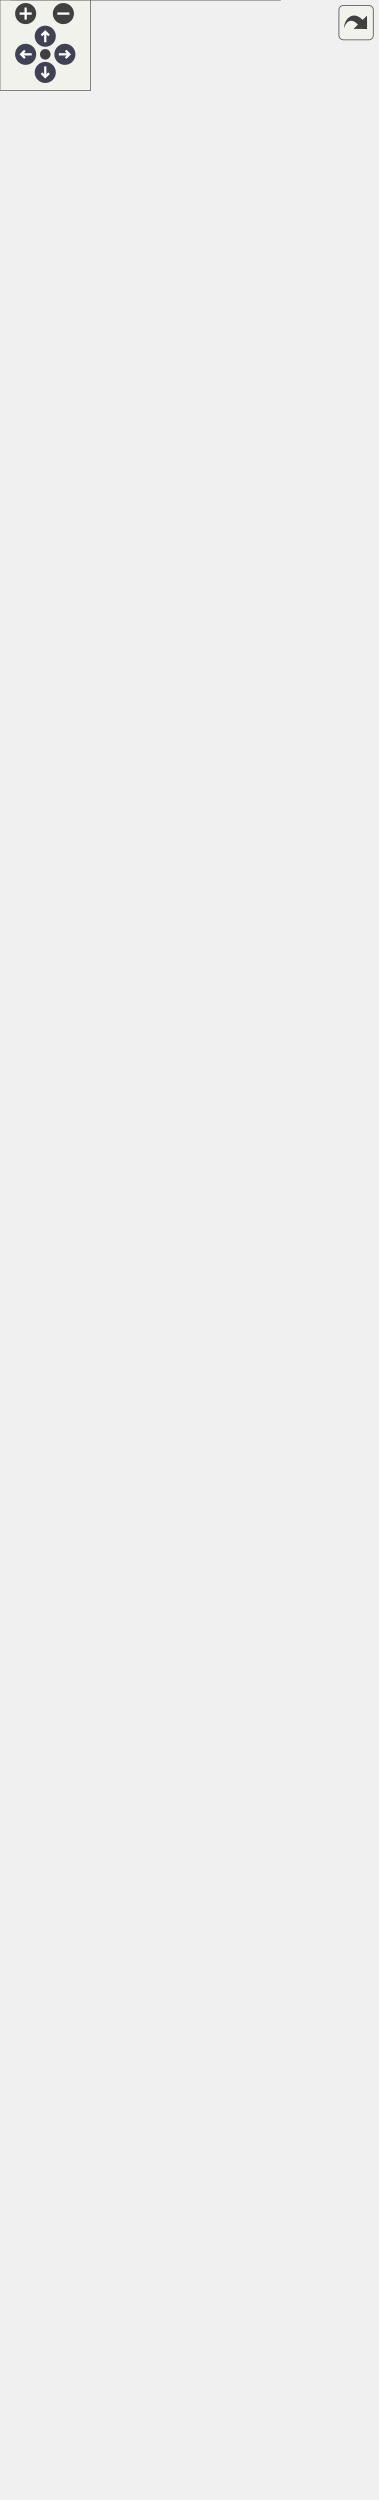
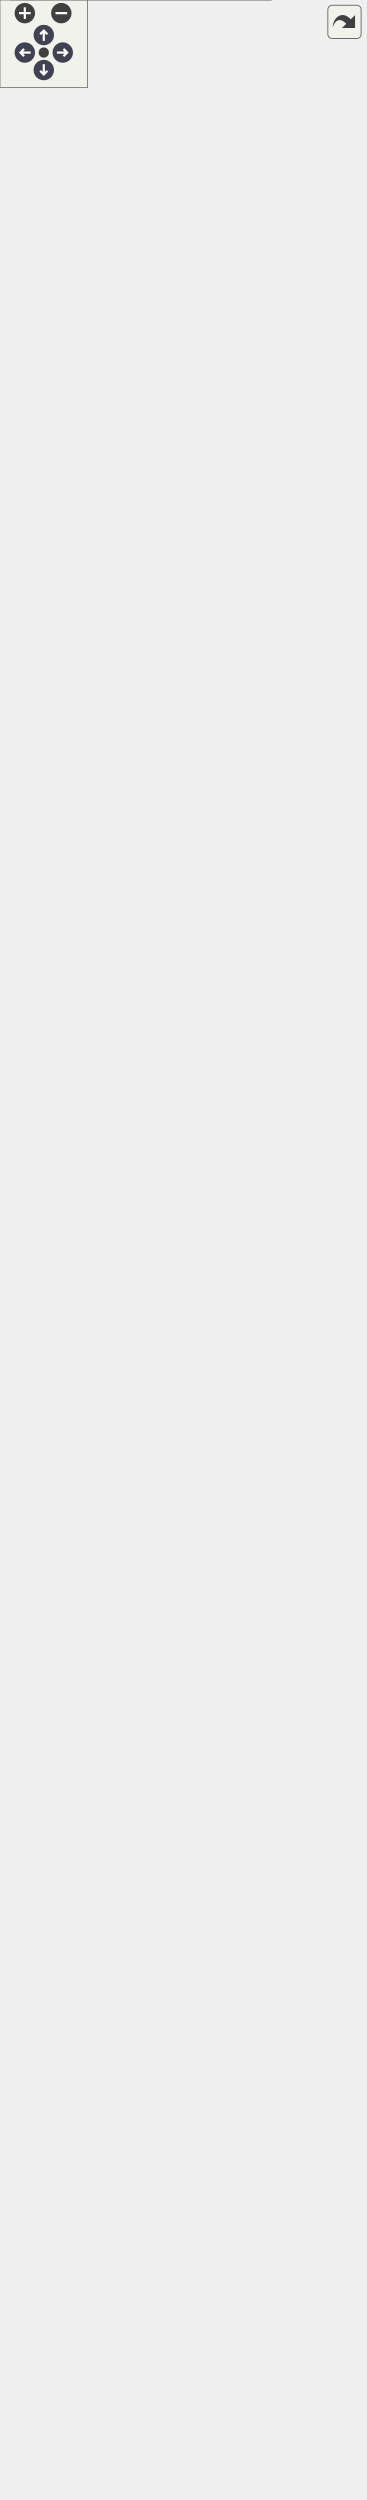
<svg xmlns="http://www.w3.org/2000/svg" xmlns:xlink="http://www.w3.org/1999/xlink" id="main" version="1.1" xml:space="preserve">
  <style type="text/css">
.node, .edge {opacity: 0.7;}
.node.selected, .edge.selected {opacity: 1;}
.edge:hover path { stroke: red; }
.edge:hover polygon { stroke: red; fill: red; }
</style>
  <defs>
    <circle id="rim" cx="0" cy="0" r="7" />
    <circle id="rim2" cx="0" cy="0" r="3.5" />
    <g id="zoomPlus">
      <use xlink:href="#rim" fill="#404040">
        <set attributeName="fill" to="#808080" begin="zoomplus.mouseover" end="zoomplus.mouseout" />
      </use>
      <path d="M-4,0h8M0,-4v8" fill="none" stroke="white" stroke-width="1.5" pointer-events="none" />
    </g>
    <g id="zoomMin">
      <use xlink:href="#rim" fill="#404040">
        <set attributeName="fill" to="#808080" begin="zoomminus.mouseover" end="zoomminus.mouseout" />
      </use>
      <path d="M-4,0h8" fill="none" stroke="white" stroke-width="1.5" pointer-events="none" />
    </g>
    <g id="arrowUp" transform="translate(30 24)">
      <use xlink:href="#rim" />
      <path pointer-events="none" fill="none" stroke="white" stroke-width="1.5" d="M0,-3.0v7 M-2.5,-0.5L0,-3.0L2.5,-0.5" />
    </g>
    <g id="arrowRight" transform="rotate(90) translate(36 -43)">
      <use xlink:href="#rim" />
      <path pointer-events="none" fill="none" stroke="white" stroke-width="1.5" d="M0,-3.0v7 M-2.5,-0.5L0,-3.0L2.5,-0.5" />
    </g>
    <g id="arrowDown" transform="rotate(180) translate(-30 -48)">
      <use xlink:href="#rim" />
      <path pointer-events="none" fill="none" stroke="white" stroke-width="1.5" d="M0,-3.0v7 M-2.5,-0.5L0,-3.0L2.5,-0.5" />
    </g>
    <g id="arrowLeft" transform="rotate(270) translate(-36 17)">
      <use xlink:href="#rim" />
      <path pointer-events="none" fill="none" stroke="white" stroke-width="1.5" d="M0,-3.0v7 M-2.5,-0.5L0,-3.0L2.5,-0.5" />
    </g>
    <g id="resetDef">
      <use xlink:href="#rim2" fill="#404040">
        <set attributeName="fill" to="#808080" begin="reset.mouseover" end="reset.mouseout" />
      </use>
    </g>
  </defs>
  <svg id="graph" class="graph">
    <g id="viewport">
      <g id="Node000001" class="node">
        <g id="a_Node000001">
-           <a xlink:title="Provides essential functionalities for generating and solving Sudoku puzzles.">
-             <polygon fill="#999999" stroke="none" points="185.62,-1428 7.38,-1428 7.38,0 185.62,0 185.62,-1428" />
-             <text text-anchor="start" x="11.38" y="-1414.5" font-family="Helvetica,sans-Serif" font-size="10.00">fr.softsf.sudokufx.common.util.sudoku.</text>
-             <text text-anchor="start" x="72.5" y="-1402.5" font-family="Helvetica,sans-Serif" font-size="10.00">GridMaster</text>
-             <text text-anchor="start" x="13.75" y="-1386.5" font-family="Helvetica,sans-Serif" font-size="10.00">-</text>
-             <text text-anchor="start" x="23.12" y="-1386.5" font-family="Helvetica,sans-Serif" font-size="10.00">Instant derniereDemande</text>
-             <text text-anchor="start" x="13.75" y="-1370.5" font-family="Helvetica,sans-Serif" font-size="10.00">-</text>
-             <text text-anchor="start" x="23.12" y="-1370.5" font-family="Helvetica,sans-Serif" font-size="10.00">int moyenMaxPossibilites</text>
-             <text text-anchor="start" x="13.75" y="-1354.5" font-family="Helvetica,sans-Serif" font-size="10.00">-</text>
-             <text text-anchor="start" x="23.12" y="-1354.5" font-family="Helvetica,sans-Serif" font-size="10.00">int moyenMinPossibilites</text>
+           <a xlink:title="Fournit les fonctionnalités essentielles pour générer et résoudre des grilles de Sudoku.">
+             <polygon fill="#999999" stroke="none" points="185.62,-1484 7.38,-1484 7.38,0 185.62,0 185.62,-1484" />
+             <text text-anchor="start" x="11.38" y="-1470.5" font-family="Helvetica,sans-Serif" font-size="10.00">fr.softsf.sudokufx.common.util.sudoku.</text>
+             <text text-anchor="start" x="72.5" y="-1458.5" font-family="Helvetica,sans-Serif" font-size="10.00">GridMaster</text>
+             <text text-anchor="start" x="13.75" y="-1442.5" font-family="Helvetica,sans-Serif" font-size="10.00">-</text>
+             <text text-anchor="start" x="23.12" y="-1442.5" font-family="Helvetica,sans-Serif" font-size="10.00">Instant derniereDemande</text>
+             <text text-anchor="start" x="13.75" y="-1426.5" font-family="Helvetica,sans-Serif" font-size="10.00">-</text>
+             <text text-anchor="start" x="23.12" y="-1426.5" font-family="Helvetica,sans-Serif" font-size="10.00">int moyenMaxPossibilites</text>
+             <text text-anchor="start" x="13.75" y="-1410.5" font-family="Helvetica,sans-Serif" font-size="10.00">-</text>
+             <text text-anchor="start" x="23.12" y="-1410.5" font-family="Helvetica,sans-Serif" font-size="10.00">int moyenMinPossibilites</text>
+             <text text-anchor="start" x="13.75" y="-1394.5" font-family="Helvetica,sans-Serif" font-size="10.00">-</text>
+             <text text-anchor="start" x="23.12" y="-1394.5" font-family="Helvetica,sans-Serif" font-size="10.00">static final int ALL</text>
+             <text text-anchor="start" x="23.12" y="-1382.5" font-family="Helvetica,sans-Serif" font-size="10.00">_POSSIBILITIES</text>
+             <text text-anchor="start" x="13.75" y="-1366.5" font-family="Helvetica,sans-Serif" font-size="10.00">-</text>
+             <text text-anchor="start" x="23.12" y="-1366.5" font-family="Helvetica,sans-Serif" font-size="10.00">static final int[]</text>
+             <text text-anchor="start" x="23.12" y="-1354.5" font-family="Helvetica,sans-Serif" font-size="10.00"> BIT_MASKS</text>
            <text text-anchor="start" x="13.75" y="-1338.5" font-family="Helvetica,sans-Serif" font-size="10.00">-</text>
            <text text-anchor="start" x="23.12" y="-1338.5" font-family="Helvetica,sans-Serif" font-size="10.00">static final int[]</text>
            <text text-anchor="start" x="23.12" y="-1326.5" font-family="Helvetica,sans-Serif" font-size="10.00"> DEFAULT_INDICES</text>
            <text text-anchor="start" x="13.75" y="-1310.5" font-family="Helvetica,sans-Serif" font-size="10.00">-</text>
            <text text-anchor="start" x="23.12" y="-1310.5" font-family="Helvetica,sans-Serif" font-size="10.00">static final int DIFFICILE</text>
            <text text-anchor="start" x="23.12" y="-1298.5" font-family="Helvetica,sans-Serif" font-size="10.00">_MAX_CACHEES</text>
            <text text-anchor="start" x="13.75" y="-1282.5" font-family="Helvetica,sans-Serif" font-size="10.00">-</text>
            <text text-anchor="start" x="23.12" y="-1282.5" font-family="Helvetica,sans-Serif" font-size="10.00">static final int DIFFICILE</text>
            <text text-anchor="start" x="23.12" y="-1270.5" font-family="Helvetica,sans-Serif" font-size="10.00">_MOY_CACHEES</text>
            <text text-anchor="start" x="13.75" y="-1254.5" font-family="Helvetica,sans-Serif" font-size="10.00">-</text>
            <text text-anchor="start" x="23.12" y="-1254.5" font-family="Helvetica,sans-Serif" font-size="10.00">static final int DIMENSION</text>
            <text text-anchor="start" x="13.75" y="-1238.5" font-family="Helvetica,sans-Serif" font-size="10.00">-</text>
            <text text-anchor="start" x="23.12" y="-1238.5" font-family="Helvetica,sans-Serif" font-size="10.00">static final int DUREE</text>
            <text text-anchor="start" x="23.12" y="-1226.5" font-family="Helvetica,sans-Serif" font-size="10.00">_MAXIMALE_POUR_MASQUE</text>
            <text text-anchor="start" x="23.12" y="-1214.5" font-family="Helvetica,sans-Serif" font-size="10.00">_ALEATOIRE</text>
            <text text-anchor="start" x="13.75" y="-1198.5" font-family="Helvetica,sans-Serif" font-size="10.00">-</text>
            <text text-anchor="start" x="23.12" y="-1198.5" font-family="Helvetica,sans-Serif" font-size="10.00">static final int DUREE</text>
            <text text-anchor="start" x="23.12" y="-1186.5" font-family="Helvetica,sans-Serif" font-size="10.00">_MAXIMALE_POUR_MASQUE</text>
            <text text-anchor="start" x="23.12" y="-1174.5" font-family="Helvetica,sans-Serif" font-size="10.00">_PRECIS</text>
            <text text-anchor="start" x="13.75" y="-1158.5" font-family="Helvetica,sans-Serif" font-size="10.00">-</text>
            <text text-anchor="start" x="23.12" y="-1158.5" font-family="Helvetica,sans-Serif" font-size="10.00">static final int FACILE</text>
            <text text-anchor="start" x="23.12" y="-1146.5" font-family="Helvetica,sans-Serif" font-size="10.00">_MIN_CACHEES</text>
            <text text-anchor="start" x="13.75" y="-1130.5" font-family="Helvetica,sans-Serif" font-size="10.00">-</text>
            <text text-anchor="start" x="23.12" y="-1130.5" font-family="Helvetica,sans-Serif" font-size="10.00">static final int FACILE</text>
            <text text-anchor="start" x="23.12" y="-1118.5" font-family="Helvetica,sans-Serif" font-size="10.00">_MOY_CACHEES</text>
-             <text text-anchor="start" x="13.75" y="-1102.5" font-family="Helvetica,sans-Serif" font-size="10.00">-</text>
-             <text text-anchor="start" x="23.12" y="-1102.5" font-family="Helvetica,sans-Serif" font-size="10.00">static final int MAX</text>
-             <text text-anchor="start" x="23.12" y="-1090.5" font-family="Helvetica,sans-Serif" font-size="10.00">_POSSIBILITES</text>
-             <text text-anchor="start" x="13.75" y="-1074.5" font-family="Helvetica,sans-Serif" font-size="10.00">-</text>
-             <text text-anchor="start" x="23.12" y="-1074.5" font-family="Helvetica,sans-Serif" font-size="10.00">static final int MIN</text>
-             <text text-anchor="start" x="23.12" y="-1062.5" font-family="Helvetica,sans-Serif" font-size="10.00">_POSSIBILITES</text>
-             <text text-anchor="start" x="23.12" y="-1046.5" font-family="Helvetica,sans-Serif" font-size="10.00">and 7 more...</text>
+             <text text-anchor="start" x="23.12" y="-1102.5" font-family="Helvetica,sans-Serif" font-size="10.00">and 10 more...</text>
+             <text text-anchor="start" x="12.25" y="-1086.5" font-family="Helvetica,sans-Serif" font-size="10.00">+</text>
+             <text text-anchor="start" x="23.12" y="-1086.5" font-family="Helvetica,sans-Serif" font-size="10.00">GrillesCrees creerLesGrilles</text>
+             <text text-anchor="start" x="23.12" y="-1074.5" font-family="Helvetica,sans-Serif" font-size="10.00">(final int niveau)</text>
+             <text text-anchor="start" x="12.25" y="-1058.5" font-family="Helvetica,sans-Serif" font-size="10.00">+</text>
+             <text text-anchor="start" x="23.12" y="-1058.5" font-family="Helvetica,sans-Serif" font-size="10.00">GrillesCrees creerLesGrilles</text>
+             <text text-anchor="start" x="23.12" y="-1046.5" font-family="Helvetica,sans-Serif" font-size="10.00">(final int niveau)</text>
            <text text-anchor="start" x="12.25" y="-1030.5" font-family="Helvetica,sans-Serif" font-size="10.00">+</text>
-             <text text-anchor="start" x="23.12" y="-1030.5" font-family="Helvetica,sans-Serif" font-size="10.00">GrillesCrees creerLesGrilles</text>
-             <text text-anchor="start" x="23.12" y="-1018.5" font-family="Helvetica,sans-Serif" font-size="10.00">(final int niveau)</text>
-             <text text-anchor="start" x="12.25" y="-1002.5" font-family="Helvetica,sans-Serif" font-size="10.00">+</text>
-             <text text-anchor="start" x="23.12" y="-1002.5" font-family="Helvetica,sans-Serif" font-size="10.00">GrillesCrees creerLesGrilles</text>
-             <text text-anchor="start" x="23.12" y="-990.5" font-family="Helvetica,sans-Serif" font-size="10.00">(final int niveau)</text>
-             <text text-anchor="start" x="12.25" y="-974.5" font-family="Helvetica,sans-Serif" font-size="10.00">+</text>
-             <text text-anchor="start" x="23.12" y="-974.5" font-family="Helvetica,sans-Serif" font-size="10.00">int getMoyenMaxPossibilites()</text>
-             <text text-anchor="start" x="12.25" y="-958.5" font-family="Helvetica,sans-Serif" font-size="10.00">+</text>
-             <text text-anchor="start" x="23.12" y="-958.5" font-family="Helvetica,sans-Serif" font-size="10.00">int getMoyenMinPossibilites()</text>
-             <text text-anchor="start" x="12.25" y="-942.5" font-family="Helvetica,sans-Serif" font-size="10.00">+</text>
-             <text text-anchor="start" x="23.12" y="-942.5" font-family="Helvetica,sans-Serif" font-size="10.00">GrilleResolue resoudreLa</text>
-             <text text-anchor="start" x="23.12" y="-930.5" font-family="Helvetica,sans-Serif" font-size="10.00">Grille(final int[] grille)</text>
-             <text text-anchor="start" x="12.25" y="-914.5" font-family="Helvetica,sans-Serif" font-size="10.00">+</text>
-             <text text-anchor="start" x="23.12" y="-914.5" font-family="Helvetica,sans-Serif" font-size="10.00">GrilleResolue resoudreLa</text>
-             <text text-anchor="start" x="23.12" y="-902.5" font-family="Helvetica,sans-Serif" font-size="10.00">Grille(final int[] grille)</text>
+             <text text-anchor="start" x="23.12" y="-1030.5" font-family="Helvetica,sans-Serif" font-size="10.00">int getMoyenMaxPossibilites()</text>
+             <text text-anchor="start" x="12.25" y="-1014.5" font-family="Helvetica,sans-Serif" font-size="10.00">+</text>
+             <text text-anchor="start" x="23.12" y="-1014.5" font-family="Helvetica,sans-Serif" font-size="10.00">int getMoyenMinPossibilites()</text>
+             <text text-anchor="start" x="12.25" y="-998.5" font-family="Helvetica,sans-Serif" font-size="10.00">+</text>
+             <text text-anchor="start" x="23.12" y="-998.5" font-family="Helvetica,sans-Serif" font-size="10.00">GrilleResolue resoudreLa</text>
+             <text text-anchor="start" x="23.12" y="-986.5" font-family="Helvetica,sans-Serif" font-size="10.00">Grille(final int[] grille)</text>
+             <text text-anchor="start" x="12.25" y="-970.5" font-family="Helvetica,sans-Serif" font-size="10.00">+</text>
+             <text text-anchor="start" x="23.12" y="-970.5" font-family="Helvetica,sans-Serif" font-size="10.00">GrilleResolue resoudreLa</text>
+             <text text-anchor="start" x="23.12" y="-958.5" font-family="Helvetica,sans-Serif" font-size="10.00">Grille(final int[] grille)</text>
+             <text text-anchor="start" x="12.25" y="-942.5" font-family="Helvetica,sans-Serif" font-size="10.00">~</text>
+             <text text-anchor="start" x="23.12" y="-942.5" font-family="Helvetica,sans-Serif" font-size="10.00">GridMaster(JakartaValidator</text>
+             <text text-anchor="start" x="23.12" y="-930.5" font-family="Helvetica,sans-Serif" font-size="10.00"> jakartaValidator)</text>
+             <text text-anchor="start" x="12.25" y="-914.5" font-family="Helvetica,sans-Serif" font-size="10.00">~</text>
+             <text text-anchor="start" x="23.12" y="-914.5" font-family="Helvetica,sans-Serif" font-size="10.00">void setAverageImpossible</text>
+             <text text-anchor="start" x="23.12" y="-902.5" font-family="Helvetica,sans-Serif" font-size="10.00">PossibilitiesForTests()</text>
            <text text-anchor="start" x="12.25" y="-886.5" font-family="Helvetica,sans-Serif" font-size="10.00">~</text>
-             <text text-anchor="start" x="23.12" y="-886.5" font-family="Helvetica,sans-Serif" font-size="10.00">GridMaster(JakartaValidator</text>
-             <text text-anchor="start" x="23.12" y="-874.5" font-family="Helvetica,sans-Serif" font-size="10.00"> jakartaValidator)</text>
+             <text text-anchor="start" x="23.12" y="-886.5" font-family="Helvetica,sans-Serif" font-size="10.00">void setDifficultImpossible</text>
+             <text text-anchor="start" x="23.12" y="-874.5" font-family="Helvetica,sans-Serif" font-size="10.00">PossibilitiesForTests()</text>
            <text text-anchor="start" x="12.25" y="-858.5" font-family="Helvetica,sans-Serif" font-size="10.00">~</text>
-             <text text-anchor="start" x="23.12" y="-858.5" font-family="Helvetica,sans-Serif" font-size="10.00">void setAverageImpossible</text>
-             <text text-anchor="start" x="23.12" y="-846.5" font-family="Helvetica,sans-Serif" font-size="10.00">PossibilitiesForTests()</text>
+             <text text-anchor="start" x="23.12" y="-858.5" font-family="Helvetica,sans-Serif" font-size="10.00">void setEasyImpossiblePossibilities</text>
+             <text text-anchor="start" x="23.12" y="-846.5" font-family="Helvetica,sans-Serif" font-size="10.00">ForTests()</text>
            <text text-anchor="start" x="12.25" y="-830.5" font-family="Helvetica,sans-Serif" font-size="10.00">~</text>
-             <text text-anchor="start" x="23.12" y="-830.5" font-family="Helvetica,sans-Serif" font-size="10.00">void setDifficultImpossible</text>
-             <text text-anchor="start" x="23.12" y="-818.5" font-family="Helvetica,sans-Serif" font-size="10.00">PossibilitiesForTests()</text>
-             <text text-anchor="start" x="12.25" y="-802.5" font-family="Helvetica,sans-Serif" font-size="10.00">~</text>
-             <text text-anchor="start" x="23.12" y="-802.5" font-family="Helvetica,sans-Serif" font-size="10.00">void setEasyImpossiblePossibilities</text>
-             <text text-anchor="start" x="23.12" y="-790.5" font-family="Helvetica,sans-Serif" font-size="10.00">ForTests()</text>
+             <text text-anchor="start" x="23.12" y="-830.5" font-family="Helvetica,sans-Serif" font-size="10.00">[static initializer]</text>
+             <text text-anchor="start" x="13.75" y="-814.5" font-family="Helvetica,sans-Serif" font-size="10.00">-</text>
+             <text text-anchor="start" x="23.12" y="-814.5" font-family="Helvetica,sans-Serif" font-size="10.00">void cacherLesCases</text>
+             <text text-anchor="start" x="23.12" y="-802.5" font-family="Helvetica,sans-Serif" font-size="10.00">(int nombreDeCasesACacher,</text>
+             <text text-anchor="start" x="23.12" y="-790.5" font-family="Helvetica,sans-Serif" font-size="10.00"> final int[] grilleAResoudre)</text>
            <text text-anchor="start" x="13.75" y="-774.5" font-family="Helvetica,sans-Serif" font-size="10.00">-</text>
-             <text text-anchor="start" x="23.12" y="-774.5" font-family="Helvetica,sans-Serif" font-size="10.00">void cacherLesCases</text>
-             <text text-anchor="start" x="23.12" y="-762.5" font-family="Helvetica,sans-Serif" font-size="10.00">(int nombreDeCasesACacher,</text>
-             <text text-anchor="start" x="23.12" y="-750.5" font-family="Helvetica,sans-Serif" font-size="10.00"> final int[] grilleAResoudre)</text>
-             <text text-anchor="start" x="13.75" y="-734.5" font-family="Helvetica,sans-Serif" font-size="10.00">-</text>
-             <text text-anchor="start" x="23.12" y="-734.5" font-family="Helvetica,sans-Serif" font-size="10.00">int choisirValeurAleatoire</text>
-             <text text-anchor="start" x="23.12" y="-722.5" font-family="Helvetica,sans-Serif" font-size="10.00">(final int possibilitesDeLaCase)</text>
-             <text text-anchor="start" x="13.75" y="-706.5" font-family="Helvetica,sans-Serif" font-size="10.00">-</text>
-             <text text-anchor="start" x="23.12" y="-706.5" font-family="Helvetica,sans-Serif" font-size="10.00">long dureeEnMs()</text>
-             <text text-anchor="start" x="13.75" y="-690.5" font-family="Helvetica,sans-Serif" font-size="10.00">-</text>
-             <text text-anchor="start" x="23.12" y="-690.5" font-family="Helvetica,sans-Serif" font-size="10.00">int genererGrilleAvecCases</text>
-             <text text-anchor="start" x="23.12" y="-678.5" font-family="Helvetica,sans-Serif" font-size="10.00">Cachees(int[] grilleResolue,</text>
-             <text text-anchor="start" x="23.12" y="-666.5" font-family="Helvetica,sans-Serif" font-size="10.00"> int[] grilleAResoudre, int</text>
-             <text text-anchor="start" x="23.12" y="-654.5" font-family="Helvetica,sans-Serif" font-size="10.00"> casesAPrecis, int casesAMin,</text>
-             <text text-anchor="start" x="23.12" y="-642.5" font-family="Helvetica,sans-Serif" font-size="10.00"> int casesAMax, IntPredicate</text>
-             <text text-anchor="start" x="23.12" y="-630.5" font-family="Helvetica,sans-Serif" font-size="10.00"> conditionValidation)</text>
-             <text text-anchor="start" x="13.75" y="-614.5" font-family="Helvetica,sans-Serif" font-size="10.00">-</text>
-             <text text-anchor="start" x="23.12" y="-614.5" font-family="Helvetica,sans-Serif" font-size="10.00">int genererLaGrilleAResoudre</text>
-             <text text-anchor="start" x="23.12" y="-602.5" font-family="Helvetica,sans-Serif" font-size="10.00">(final int niveau, final</text>
-             <text text-anchor="start" x="23.12" y="-590.5" font-family="Helvetica,sans-Serif" font-size="10.00"> int[] grilleResolue, final</text>
-             <text text-anchor="start" x="23.12" y="-578.5" font-family="Helvetica,sans-Serif" font-size="10.00"> int[] grilleAResoudre)</text>
-             <text text-anchor="start" x="13.75" y="-562.5" font-family="Helvetica,sans-Serif" font-size="10.00">-</text>
-             <text text-anchor="start" x="23.12" y="-562.5" font-family="Helvetica,sans-Serif" font-size="10.00">int getPossibilitesGrille</text>
-             <text text-anchor="start" x="23.12" y="-550.5" font-family="Helvetica,sans-Serif" font-size="10.00">AresoudreDifficile(int</text>
-             <text text-anchor="start" x="23.12" y="-538.5" font-family="Helvetica,sans-Serif" font-size="10.00">[] grilleResolue, int[]</text>
-             <text text-anchor="start" x="23.12" y="-526.5" font-family="Helvetica,sans-Serif" font-size="10.00"> grilleAResoudre)</text>
+             <text text-anchor="start" x="23.12" y="-774.5" font-family="Helvetica,sans-Serif" font-size="10.00">int choisirValeurAleatoire</text>
+             <text text-anchor="start" x="23.12" y="-762.5" font-family="Helvetica,sans-Serif" font-size="10.00">(final int possibilitesDeLaCase)</text>
+             <text text-anchor="start" x="13.75" y="-746.5" font-family="Helvetica,sans-Serif" font-size="10.00">-</text>
+             <text text-anchor="start" x="23.12" y="-746.5" font-family="Helvetica,sans-Serif" font-size="10.00">long dureeEnMs()</text>
+             <text text-anchor="start" x="13.75" y="-730.5" font-family="Helvetica,sans-Serif" font-size="10.00">-</text>
+             <text text-anchor="start" x="23.12" y="-730.5" font-family="Helvetica,sans-Serif" font-size="10.00">int genererGrilleAvecCases</text>
+             <text text-anchor="start" x="23.12" y="-718.5" font-family="Helvetica,sans-Serif" font-size="10.00">Cachees(int[] grilleResolue,</text>
+             <text text-anchor="start" x="23.12" y="-706.5" font-family="Helvetica,sans-Serif" font-size="10.00"> int[] grilleAResoudre, int</text>
+             <text text-anchor="start" x="23.12" y="-694.5" font-family="Helvetica,sans-Serif" font-size="10.00"> casesAPrecis, int casesAMin,</text>
+             <text text-anchor="start" x="23.12" y="-682.5" font-family="Helvetica,sans-Serif" font-size="10.00"> int casesAMax, IntPredicate</text>
+             <text text-anchor="start" x="23.12" y="-670.5" font-family="Helvetica,sans-Serif" font-size="10.00"> conditionValidation)</text>
+             <text text-anchor="start" x="13.75" y="-654.5" font-family="Helvetica,sans-Serif" font-size="10.00">-</text>
+             <text text-anchor="start" x="23.12" y="-654.5" font-family="Helvetica,sans-Serif" font-size="10.00">int genererLaGrilleAResoudre</text>
+             <text text-anchor="start" x="23.12" y="-642.5" font-family="Helvetica,sans-Serif" font-size="10.00">(final int niveau, final</text>
+             <text text-anchor="start" x="23.12" y="-630.5" font-family="Helvetica,sans-Serif" font-size="10.00"> int[] grilleResolue, final</text>
+             <text text-anchor="start" x="23.12" y="-618.5" font-family="Helvetica,sans-Serif" font-size="10.00"> int[] grilleAResoudre)</text>
+             <text text-anchor="start" x="13.75" y="-602.5" font-family="Helvetica,sans-Serif" font-size="10.00">-</text>
+             <text text-anchor="start" x="23.12" y="-602.5" font-family="Helvetica,sans-Serif" font-size="10.00">int getPossibilitesGrille</text>
+             <text text-anchor="start" x="23.12" y="-590.5" font-family="Helvetica,sans-Serif" font-size="10.00">AresoudreDifficile(int</text>
+             <text text-anchor="start" x="23.12" y="-578.5" font-family="Helvetica,sans-Serif" font-size="10.00">[] grilleResolue, int[]</text>
+             <text text-anchor="start" x="23.12" y="-566.5" font-family="Helvetica,sans-Serif" font-size="10.00"> grilleAResoudre)</text>
+             <text text-anchor="start" x="13.75" y="-550.5" font-family="Helvetica,sans-Serif" font-size="10.00">-</text>
+             <text text-anchor="start" x="23.12" y="-550.5" font-family="Helvetica,sans-Serif" font-size="10.00">int getPossibilitesGrille</text>
+             <text text-anchor="start" x="23.12" y="-538.5" font-family="Helvetica,sans-Serif" font-size="10.00">AResoudreFacile(int[] grilleResolue,</text>
+             <text text-anchor="start" x="23.12" y="-526.5" font-family="Helvetica,sans-Serif" font-size="10.00"> int[] grilleAResoudre)</text>
            <text text-anchor="start" x="13.75" y="-510.5" font-family="Helvetica,sans-Serif" font-size="10.00">-</text>
            <text text-anchor="start" x="23.12" y="-510.5" font-family="Helvetica,sans-Serif" font-size="10.00">int getPossibilitesGrille</text>
-             <text text-anchor="start" x="23.12" y="-498.5" font-family="Helvetica,sans-Serif" font-size="10.00">AResoudreFacile(int[] grilleResolue,</text>
-             <text text-anchor="start" x="23.12" y="-486.5" font-family="Helvetica,sans-Serif" font-size="10.00"> int[] grilleAResoudre)</text>
+             <text text-anchor="start" x="23.12" y="-498.5" font-family="Helvetica,sans-Serif" font-size="10.00">AResoudreMoyenne(int[]</text>
+             <text text-anchor="start" x="23.12" y="-486.5" font-family="Helvetica,sans-Serif" font-size="10.00"> grilleResolue, int[] grilleAResoudre)</text>
            <text text-anchor="start" x="13.75" y="-470.5" font-family="Helvetica,sans-Serif" font-size="10.00">-</text>
            <text text-anchor="start" x="23.12" y="-470.5" font-family="Helvetica,sans-Serif" font-size="10.00">int getPossibilitesGrille</text>
-             <text text-anchor="start" x="23.12" y="-458.5" font-family="Helvetica,sans-Serif" font-size="10.00">AResoudreMoyenne(int[]</text>
-             <text text-anchor="start" x="23.12" y="-446.5" font-family="Helvetica,sans-Serif" font-size="10.00"> grilleResolue, int[] grilleAResoudre)</text>
-             <text text-anchor="start" x="13.75" y="-430.5" font-family="Helvetica,sans-Serif" font-size="10.00">-</text>
-             <text text-anchor="start" x="23.12" y="-430.5" font-family="Helvetica,sans-Serif" font-size="10.00">int getPossibilitesGrille</text>
-             <text text-anchor="start" x="23.12" y="-418.5" font-family="Helvetica,sans-Serif" font-size="10.00">WhileNok(int[] grilleResolue,</text>
-             <text text-anchor="start" x="23.12" y="-406.5" font-family="Helvetica,sans-Serif" font-size="10.00"> int[] grilleAResoudre, int</text>
-             <text text-anchor="start" x="23.12" y="-394.5" font-family="Helvetica,sans-Serif" font-size="10.00"> nombreDeCasesACacher)</text>
-             <text text-anchor="start" x="13.75" y="-378.5" font-family="Helvetica,sans-Serif" font-size="10.00">-</text>
-             <text text-anchor="start" x="23.12" y="-378.5" font-family="Helvetica,sans-Serif" font-size="10.00">int getPourcentageDesPossibilites</text>
-             <text text-anchor="start" x="23.12" y="-366.5" font-family="Helvetica,sans-Serif" font-size="10.00">(int sommeDesPossibilites)</text>
+             <text text-anchor="start" x="23.12" y="-458.5" font-family="Helvetica,sans-Serif" font-size="10.00">WhileNok(int[] grilleResolue,</text>
+             <text text-anchor="start" x="23.12" y="-446.5" font-family="Helvetica,sans-Serif" font-size="10.00"> int[] grilleAResoudre, int</text>
+             <text text-anchor="start" x="23.12" y="-434.5" font-family="Helvetica,sans-Serif" font-size="10.00"> nombreDeCasesACacher)</text>
+             <text text-anchor="start" x="13.75" y="-418.5" font-family="Helvetica,sans-Serif" font-size="10.00">-</text>
+             <text text-anchor="start" x="23.12" y="-418.5" font-family="Helvetica,sans-Serif" font-size="10.00">int getPourcentageDesPossibilites</text>
+             <text text-anchor="start" x="23.12" y="-406.5" font-family="Helvetica,sans-Serif" font-size="10.00">(int sommeDesPossibilites)</text>
+             <text text-anchor="start" x="13.75" y="-390.5" font-family="Helvetica,sans-Serif" font-size="10.00">-</text>
+             <text text-anchor="start" x="23.12" y="-390.5" font-family="Helvetica,sans-Serif" font-size="10.00">boolean remplirLaGrille</text>
+             <text text-anchor="start" x="23.12" y="-378.5" font-family="Helvetica,sans-Serif" font-size="10.00">(final int[] grille, final</text>
+             <text text-anchor="start" x="23.12" y="-366.5" font-family="Helvetica,sans-Serif" font-size="10.00"> int[] possibilites)</text>
            <text text-anchor="start" x="13.75" y="-350.5" font-family="Helvetica,sans-Serif" font-size="10.00">-</text>
-             <text text-anchor="start" x="23.12" y="-350.5" font-family="Helvetica,sans-Serif" font-size="10.00">int nombreAleatoire</text>
-             <text text-anchor="start" x="23.12" y="-338.5" font-family="Helvetica,sans-Serif" font-size="10.00">(final int minInclus,</text>
-             <text text-anchor="start" x="23.12" y="-326.5" font-family="Helvetica,sans-Serif" font-size="10.00"> final int maxExclus)</text>
-             <text text-anchor="start" x="13.75" y="-310.5" font-family="Helvetica,sans-Serif" font-size="10.00">-</text>
-             <text text-anchor="start" x="23.12" y="-310.5" font-family="Helvetica,sans-Serif" font-size="10.00">boolean remplirLaGrille</text>
-             <text text-anchor="start" x="23.12" y="-298.5" font-family="Helvetica,sans-Serif" font-size="10.00">(final int[] grille, final</text>
-             <text text-anchor="start" x="23.12" y="-286.5" font-family="Helvetica,sans-Serif" font-size="10.00"> int[] possibilites)</text>
+             <text text-anchor="start" x="23.12" y="-350.5" font-family="Helvetica,sans-Serif" font-size="10.00">void remplirPremiereLigne</text>
+             <text text-anchor="start" x="23.12" y="-338.5" font-family="Helvetica,sans-Serif" font-size="10.00">Aleatoirement(int[] grille)</text>
+             <text text-anchor="start" x="13.75" y="-322.5" font-family="Helvetica,sans-Serif" font-size="10.00">-</text>
+             <text text-anchor="start" x="23.12" y="-322.5" font-family="Helvetica,sans-Serif" font-size="10.00">static int addBoxNeighbors</text>
+             <text text-anchor="start" x="23.12" y="-310.5" font-family="Helvetica,sans-Serif" font-size="10.00">(int index, int row, int</text>
+             <text text-anchor="start" x="23.12" y="-298.5" font-family="Helvetica,sans-Serif" font-size="10.00"> col, int boxRow, int boxCol,</text>
+             <text text-anchor="start" x="23.12" y="-286.5" font-family="Helvetica,sans-Serif" font-size="10.00"> int count)</text>
            <text text-anchor="start" x="13.75" y="-270.5" font-family="Helvetica,sans-Serif" font-size="10.00">-</text>
-             <text text-anchor="start" x="23.12" y="-270.5" font-family="Helvetica,sans-Serif" font-size="10.00">static int compterBits</text>
-             <text text-anchor="start" x="23.12" y="-258.5" font-family="Helvetica,sans-Serif" font-size="10.00">(final int x)</text>
-             <text text-anchor="start" x="13.75" y="-242.5" font-family="Helvetica,sans-Serif" font-size="10.00">-</text>
-             <text text-anchor="start" x="23.12" y="-242.5" font-family="Helvetica,sans-Serif" font-size="10.00">static void eliminerPossibilite</text>
-             <text text-anchor="start" x="23.12" y="-230.5" font-family="Helvetica,sans-Serif" font-size="10.00">(final int[] possibilites,</text>
-             <text text-anchor="start" x="23.12" y="-218.5" font-family="Helvetica,sans-Serif" font-size="10.00"> final int ligne, final int</text>
-             <text text-anchor="start" x="23.12" y="-206.5" font-family="Helvetica,sans-Serif" font-size="10.00"> colonne, final int valeur)</text>
+             <text text-anchor="start" x="23.12" y="-270.5" font-family="Helvetica,sans-Serif" font-size="10.00">static int addLinearNeighbors</text>
+             <text text-anchor="start" x="23.12" y="-258.5" font-family="Helvetica,sans-Serif" font-size="10.00">(int index, int row, int</text>
+             <text text-anchor="start" x="23.12" y="-246.5" font-family="Helvetica,sans-Serif" font-size="10.00"> col, int count)</text>
+             <text text-anchor="start" x="13.75" y="-230.5" font-family="Helvetica,sans-Serif" font-size="10.00">-</text>
+             <text text-anchor="start" x="23.12" y="-230.5" font-family="Helvetica,sans-Serif" font-size="10.00">static void eliminerPossibilite</text>
+             <text text-anchor="start" x="23.12" y="-218.5" font-family="Helvetica,sans-Serif" font-size="10.00">(final int[] possibilites,</text>
+             <text text-anchor="start" x="23.12" y="-206.5" font-family="Helvetica,sans-Serif" font-size="10.00"> final int index, final int valeur)</text>
            <text text-anchor="start" x="13.75" y="-190.5" font-family="Helvetica,sans-Serif" font-size="10.00">-</text>
            <text text-anchor="start" x="23.12" y="-190.5" font-family="Helvetica,sans-Serif" font-size="10.00">static int[] getPossibilites</text>
            <text text-anchor="start" x="23.12" y="-178.5" font-family="Helvetica,sans-Serif" font-size="10.00">(final int[] grille)</text>
            <text text-anchor="start" x="13.75" y="-162.5" font-family="Helvetica,sans-Serif" font-size="10.00">-</text>
            <text text-anchor="start" x="23.12" y="-162.5" font-family="Helvetica,sans-Serif" font-size="10.00">static void initialiserPossibilites</text>
            <text text-anchor="start" x="23.12" y="-150.5" font-family="Helvetica,sans-Serif" font-size="10.00">(final int[] grille, final int</text>
            <text text-anchor="start" x="23.12" y="-138.5" font-family="Helvetica,sans-Serif" font-size="10.00">[] possibilites)</text>
            <text text-anchor="start" x="13.75" y="-122.5" font-family="Helvetica,sans-Serif" font-size="10.00">-</text>
            <text text-anchor="start" x="23.12" y="-122.5" font-family="Helvetica,sans-Serif" font-size="10.00">static int laCaseVideAvec</text>
            <text text-anchor="start" x="23.12" y="-110.5" font-family="Helvetica,sans-Serif" font-size="10.00">LeMoinsDePossibilites(final</text>
            <text text-anchor="start" x="23.12" y="-98.5" font-family="Helvetica,sans-Serif" font-size="10.00"> int[] grille, final int[]</text>
            <text text-anchor="start" x="23.12" y="-86.5" font-family="Helvetica,sans-Serif" font-size="10.00"> possibilites)</text>
            <text text-anchor="start" x="13.75" y="-70.5" font-family="Helvetica,sans-Serif" font-size="10.00">-</text>
            <text text-anchor="start" x="23.12" y="-70.5" font-family="Helvetica,sans-Serif" font-size="10.00">static int sommeDesPossibilites</text>
            <text text-anchor="start" x="23.12" y="-58.5" font-family="Helvetica,sans-Serif" font-size="10.00">DeLaGrille(final int[] possibilites)</text>
            <text text-anchor="start" x="13.75" y="-42.5" font-family="Helvetica,sans-Serif" font-size="10.00">-</text>
            <text text-anchor="start" x="23.12" y="-42.5" font-family="Helvetica,sans-Serif" font-size="10.00">static int verifieQueChaque</text>
            <text text-anchor="start" x="23.12" y="-30.5" font-family="Helvetica,sans-Serif" font-size="10.00">ValeurEstUnePossibilite</text>
            <text text-anchor="start" x="23.12" y="-18.5" font-family="Helvetica,sans-Serif" font-size="10.00">(final int[] grille, final</text>
            <text text-anchor="start" x="23.12" y="-6.5" font-family="Helvetica,sans-Serif" font-size="10.00"> int[] possibilites)</text>
-             <polygon fill="#666666" stroke="#666666" points="7.38,-1398 7.38,-1398 185.62,-1398 185.62,-1398 7.38,-1398" />
-             <polygon fill="#666666" stroke="#666666" points="7.38,-1042 7.38,-1042 21.12,-1042 21.12,-1042 7.38,-1042" />
-             <polygon fill="#666666" stroke="#666666" points="21.12,-1042 21.12,-1042 185.62,-1042 185.62,-1042 21.12,-1042" />
-             <polygon fill="none" stroke="#666666" points="7.38,0 7.38,-1428 185.62,-1428 185.62,0 7.38,0" />
+             <polygon fill="#666666" stroke="#666666" points="7.38,-1454 7.38,-1454 185.62,-1454 185.62,-1454 7.38,-1454" />
+             <polygon fill="#666666" stroke="#666666" points="7.38,-1098 7.38,-1098 21.12,-1098 21.12,-1098 7.38,-1098" />
+             <polygon fill="#666666" stroke="#666666" points="21.12,-1098 21.12,-1098 185.62,-1098 185.62,-1098 21.12,-1098" />
+             <polygon fill="none" stroke="#666666" points="7.38,0 7.38,-1484 185.62,-1484 185.62,0 7.38,0" />
          </a>
        </g>
      </g>
      <g id="Node000002" class="node">
        <g id="a_Node000002">
          <a xlink:title=" ">
-             <polygon fill="white" stroke="none" points="59,-1562 0,-1562 0,-1510 59,-1510 59,-1562" />
-             <text text-anchor="start" x="4" y="-1548.5" font-family="Helvetica,sans-Serif" font-size="10.00">IGridMaster</text>
-             <text text-anchor="start" x="28" y="-1532.5" font-family="Helvetica,sans-Serif" font-size="10.00"> </text>
-             <text text-anchor="start" x="28" y="-1516.5" font-family="Helvetica,sans-Serif" font-size="10.00"> </text>
-             <polygon fill="#666666" stroke="#666666" points="0,-1544 0,-1544 59,-1544 59,-1544 0,-1544" />
-             <polygon fill="#666666" stroke="#666666" points="0,-1528 0,-1528 59,-1528 59,-1528 0,-1528" />
-             <polygon fill="none" stroke="#666666" points="0,-1510 0,-1562 59,-1562 59,-1510 0,-1510" />
+             <polygon fill="white" stroke="none" points="59,-1618 0,-1618 0,-1566 59,-1566 59,-1618" />
+             <text text-anchor="start" x="4" y="-1604.5" font-family="Helvetica,sans-Serif" font-size="10.00">IGridMaster</text>
+             <text text-anchor="start" x="28" y="-1588.5" font-family="Helvetica,sans-Serif" font-size="10.00"> </text>
+             <text text-anchor="start" x="28" y="-1572.5" font-family="Helvetica,sans-Serif" font-size="10.00"> </text>
+             <polygon fill="#666666" stroke="#666666" points="0,-1600 0,-1600 59,-1600 59,-1600 0,-1600" />
+             <polygon fill="#666666" stroke="#666666" points="0,-1584 0,-1584 59,-1584 59,-1584 0,-1584" />
+             <polygon fill="none" stroke="#666666" points="0,-1566 0,-1618 59,-1618 59,-1566 0,-1566" />
          </a>
        </g>
      </g>
      <g id="edge1_Node000001_Node000002" class="edge">
        <g id="a_edge1_Node000001_Node000002">
          <a xlink:title=" ">
-             <path fill="none" stroke="#63b8ff" d="M32.46,-1498.74C33.94,-1480.65 35.92,-1456.48 38.25,-1427.86" />
-             <polygon fill="none" stroke="#63b8ff" points="28.99,-1498.25 31.67,-1508.5 35.97,-1498.82 28.99,-1498.25" />
+             <path fill="none" stroke="#63b8ff" d="M32.36,-1554.79C33.79,-1536.66 35.71,-1512.41 37.98,-1483.64" />
+             <polygon fill="none" stroke="#63b8ff" points="28.89,-1554.33 31.59,-1564.57 35.86,-1554.88 28.89,-1554.33" />
          </a>
        </g>
      </g>
      <g id="Node000003" class="node">
        <g id="a_Node000003">
          <a xlink:href="classfr_1_1softsf_1_1sudokufx_1_1common_1_1exception_1_1_jakarta_validator.html" target="_top" xlink:title="Spring component for validating objects using Jakarta Bean Validation.">
-             <polygon fill="white" stroke="none" points="250,-1596 77,-1596 77,-1476 250,-1476 250,-1596" />
-             <text text-anchor="start" x="81" y="-1582.5" font-family="Helvetica,sans-Serif" font-size="10.00">fr.softsf.sudokufx.common.exception.</text>
-             <text text-anchor="start" x="128.62" y="-1570.5" font-family="Helvetica,sans-Serif" font-size="10.00">JakartaValidator</text>
-             <text text-anchor="start" x="93.69" y="-1554.5" font-family="Helvetica,sans-Serif" font-size="10.00">-</text>
-             <text text-anchor="start" x="113.38" y="-1554.5" font-family="Helvetica,sans-Serif" font-size="10.00">final Validator validator</text>
-             <text text-anchor="start" x="93.69" y="-1538.5" font-family="Helvetica,sans-Serif" font-size="10.00">-</text>
-             <text text-anchor="start" x="113.38" y="-1538.5" font-family="Helvetica,sans-Serif" font-size="10.00">static final Logger LOG</text>
-             <text text-anchor="start" x="92.19" y="-1522.5" font-family="Helvetica,sans-Serif" font-size="10.00">+</text>
-             <text text-anchor="start" x="113.38" y="-1522.5" font-family="Helvetica,sans-Serif" font-size="10.00">JakartaValidator(Validator</text>
-             <text text-anchor="start" x="113.38" y="-1510.5" font-family="Helvetica,sans-Serif" font-size="10.00"> validator)</text>
-             <text text-anchor="start" x="92.19" y="-1494.5" font-family="Helvetica,sans-Serif" font-size="10.00">~</text>
-             <text text-anchor="start" x="113.38" y="-1494.5" font-family="Helvetica,sans-Serif" font-size="10.00">public&lt; T &gt; T validateOr</text>
-             <text text-anchor="start" x="113.38" y="-1482.5" font-family="Helvetica,sans-Serif" font-size="10.00">Throw(T obj)</text>
-             <polygon fill="#666666" stroke="#666666" points="77,-1566 77,-1566 250,-1566 250,-1566 77,-1566" />
-             <polygon fill="#666666" stroke="#666666" points="77,-1534 77,-1534 111.38,-1534 111.38,-1534 77,-1534" />
-             <polygon fill="#666666" stroke="#666666" points="111.38,-1534 111.38,-1534 250,-1534 250,-1534 111.38,-1534" />
-             <polygon fill="none" stroke="#666666" points="77,-1476 77,-1596 250,-1596 250,-1476 77,-1476" />
+             <polygon fill="white" stroke="none" points="250,-1652 77,-1652 77,-1532 250,-1532 250,-1652" />
+             <text text-anchor="start" x="81" y="-1638.5" font-family="Helvetica,sans-Serif" font-size="10.00">fr.softsf.sudokufx.common.exception.</text>
+             <text text-anchor="start" x="128.62" y="-1626.5" font-family="Helvetica,sans-Serif" font-size="10.00">JakartaValidator</text>
+             <text text-anchor="start" x="93.69" y="-1610.5" font-family="Helvetica,sans-Serif" font-size="10.00">-</text>
+             <text text-anchor="start" x="113.38" y="-1610.5" font-family="Helvetica,sans-Serif" font-size="10.00">final Validator validator</text>
+             <text text-anchor="start" x="93.69" y="-1594.5" font-family="Helvetica,sans-Serif" font-size="10.00">-</text>
+             <text text-anchor="start" x="113.38" y="-1594.5" font-family="Helvetica,sans-Serif" font-size="10.00">static final Logger LOG</text>
+             <text text-anchor="start" x="92.19" y="-1578.5" font-family="Helvetica,sans-Serif" font-size="10.00">+</text>
+             <text text-anchor="start" x="113.38" y="-1578.5" font-family="Helvetica,sans-Serif" font-size="10.00">JakartaValidator(Validator</text>
+             <text text-anchor="start" x="113.38" y="-1566.5" font-family="Helvetica,sans-Serif" font-size="10.00"> validator)</text>
+             <text text-anchor="start" x="92.19" y="-1550.5" font-family="Helvetica,sans-Serif" font-size="10.00">~</text>
+             <text text-anchor="start" x="113.38" y="-1550.5" font-family="Helvetica,sans-Serif" font-size="10.00">public&lt; T &gt; T validateOr</text>
+             <text text-anchor="start" x="113.38" y="-1538.5" font-family="Helvetica,sans-Serif" font-size="10.00">Throw(T obj)</text>
+             <polygon fill="#666666" stroke="#666666" points="77,-1622 77,-1622 250,-1622 250,-1622 77,-1622" />
+             <polygon fill="#666666" stroke="#666666" points="77,-1590 77,-1590 111.38,-1590 111.38,-1590 77,-1590" />
+             <polygon fill="#666666" stroke="#666666" points="111.38,-1590 111.38,-1590 250,-1590 250,-1590 111.38,-1590" />
+             <polygon fill="none" stroke="#666666" points="77,-1532 77,-1652 250,-1652 250,-1532 77,-1532" />
          </a>
        </g>
      </g>
      <g id="edge2_Node000001_Node000003" class="edge">
        <g id="a_edge2_Node000001_Node000003">
          <a xlink:title=" ">
-             <path fill="none" stroke="#63b8ff" d="M158.68,-1476.03C157.81,-1465.38 156.84,-1453.5 155.78,-1440.57" />
-             <polygon fill="none" stroke="#63b8ff" points="155.8,-1440.7 151.32,-1435.05 154.82,-1428.74 159.29,-1434.39 155.8,-1440.7" />
-           </a>
-         </g>
-         <text text-anchor="middle" x="192.91" y="-1448.5" font-family="Helvetica,sans-Serif" font-size="10.00" fill="grey"> -jakartaValidator</text>
+             <path fill="none" stroke="#63b8ff" d="M158.84,-1532.04C158,-1521.37 157.06,-1509.45 156.03,-1496.46" />
+             <polygon fill="none" stroke="#63b8ff" points="156.04,-1496.53 151.58,-1490.87 155.09,-1484.57 159.55,-1490.24 156.04,-1496.53" />
+           </a>
+         </g>
+         <text text-anchor="middle" x="192.91" y="-1504.5" font-family="Helvetica,sans-Serif" font-size="10.00" fill="grey"> -jakartaValidator</text>
      </g>
    </g>
  </svg>
  <g id="navigator" transform="translate(0 0)" fill="#404254">
    <rect fill="#f2f5e9" fill-opacity="0.5" stroke="#606060" stroke-width=".5" x="0" y="0" width="60" height="60" />
    <use id="zoomplus" xlink:href="#zoomPlus" x="17" y="9" />
    <use id="zoomminus" xlink:href="#zoomMin" x="42" y="9" />
    <use id="reset" xlink:href="#resetDef" x="30" y="36" />
    <use id="arrowup" xlink:href="#arrowUp" x="0" y="0" />
    <use id="arrowright" xlink:href="#arrowRight" x="0" y="0" />
    <use id="arrowdown" xlink:href="#arrowDown" x="0" y="0" />
    <use id="arrowleft" xlink:href="#arrowLeft" x="0" y="0" />
  </g>
  <svg viewBox="0 0 15 15" width="100%" height="30px" preserveAspectRatio="xMaxYMin meet">
    <g id="arrow_out" transform="scale(0.3 0.3)">
      <a xlink:href="classfr_1_1softsf_1_1sudokufx_1_1common_1_1util_1_1sudoku_1_1_grid_master__coll__graph_org.svg" target="_base">
        <rect id="button" ry="5" rx="5" y="6" x="6" height="38" width="38" fill="#f2f5e9" fill-opacity="0.5" stroke="#606060" stroke-width="1.0" />
        <path id="arrow" d="M 11.5,31.437 C 11.94,20.098 22.043,11.323 32.159,21.979 L 37.069,17.246 C 37.069,17.246 37.088,32 37.088,32 L 22.16,31.978 C 22.16,31.978 26.998,27.14 26.998,27.14 C 18.529,18.264 13.292,25.23 11.5,31.437 z" style="fill:#404040;" />
      </a>
    </g>
  </svg>
  <style type="text/css">

[data-mouse-over-selected='false'] { opacity: 0.7; }
[data-mouse-over-selected='true']  { opacity: 1.0; }

</style>
</svg>
